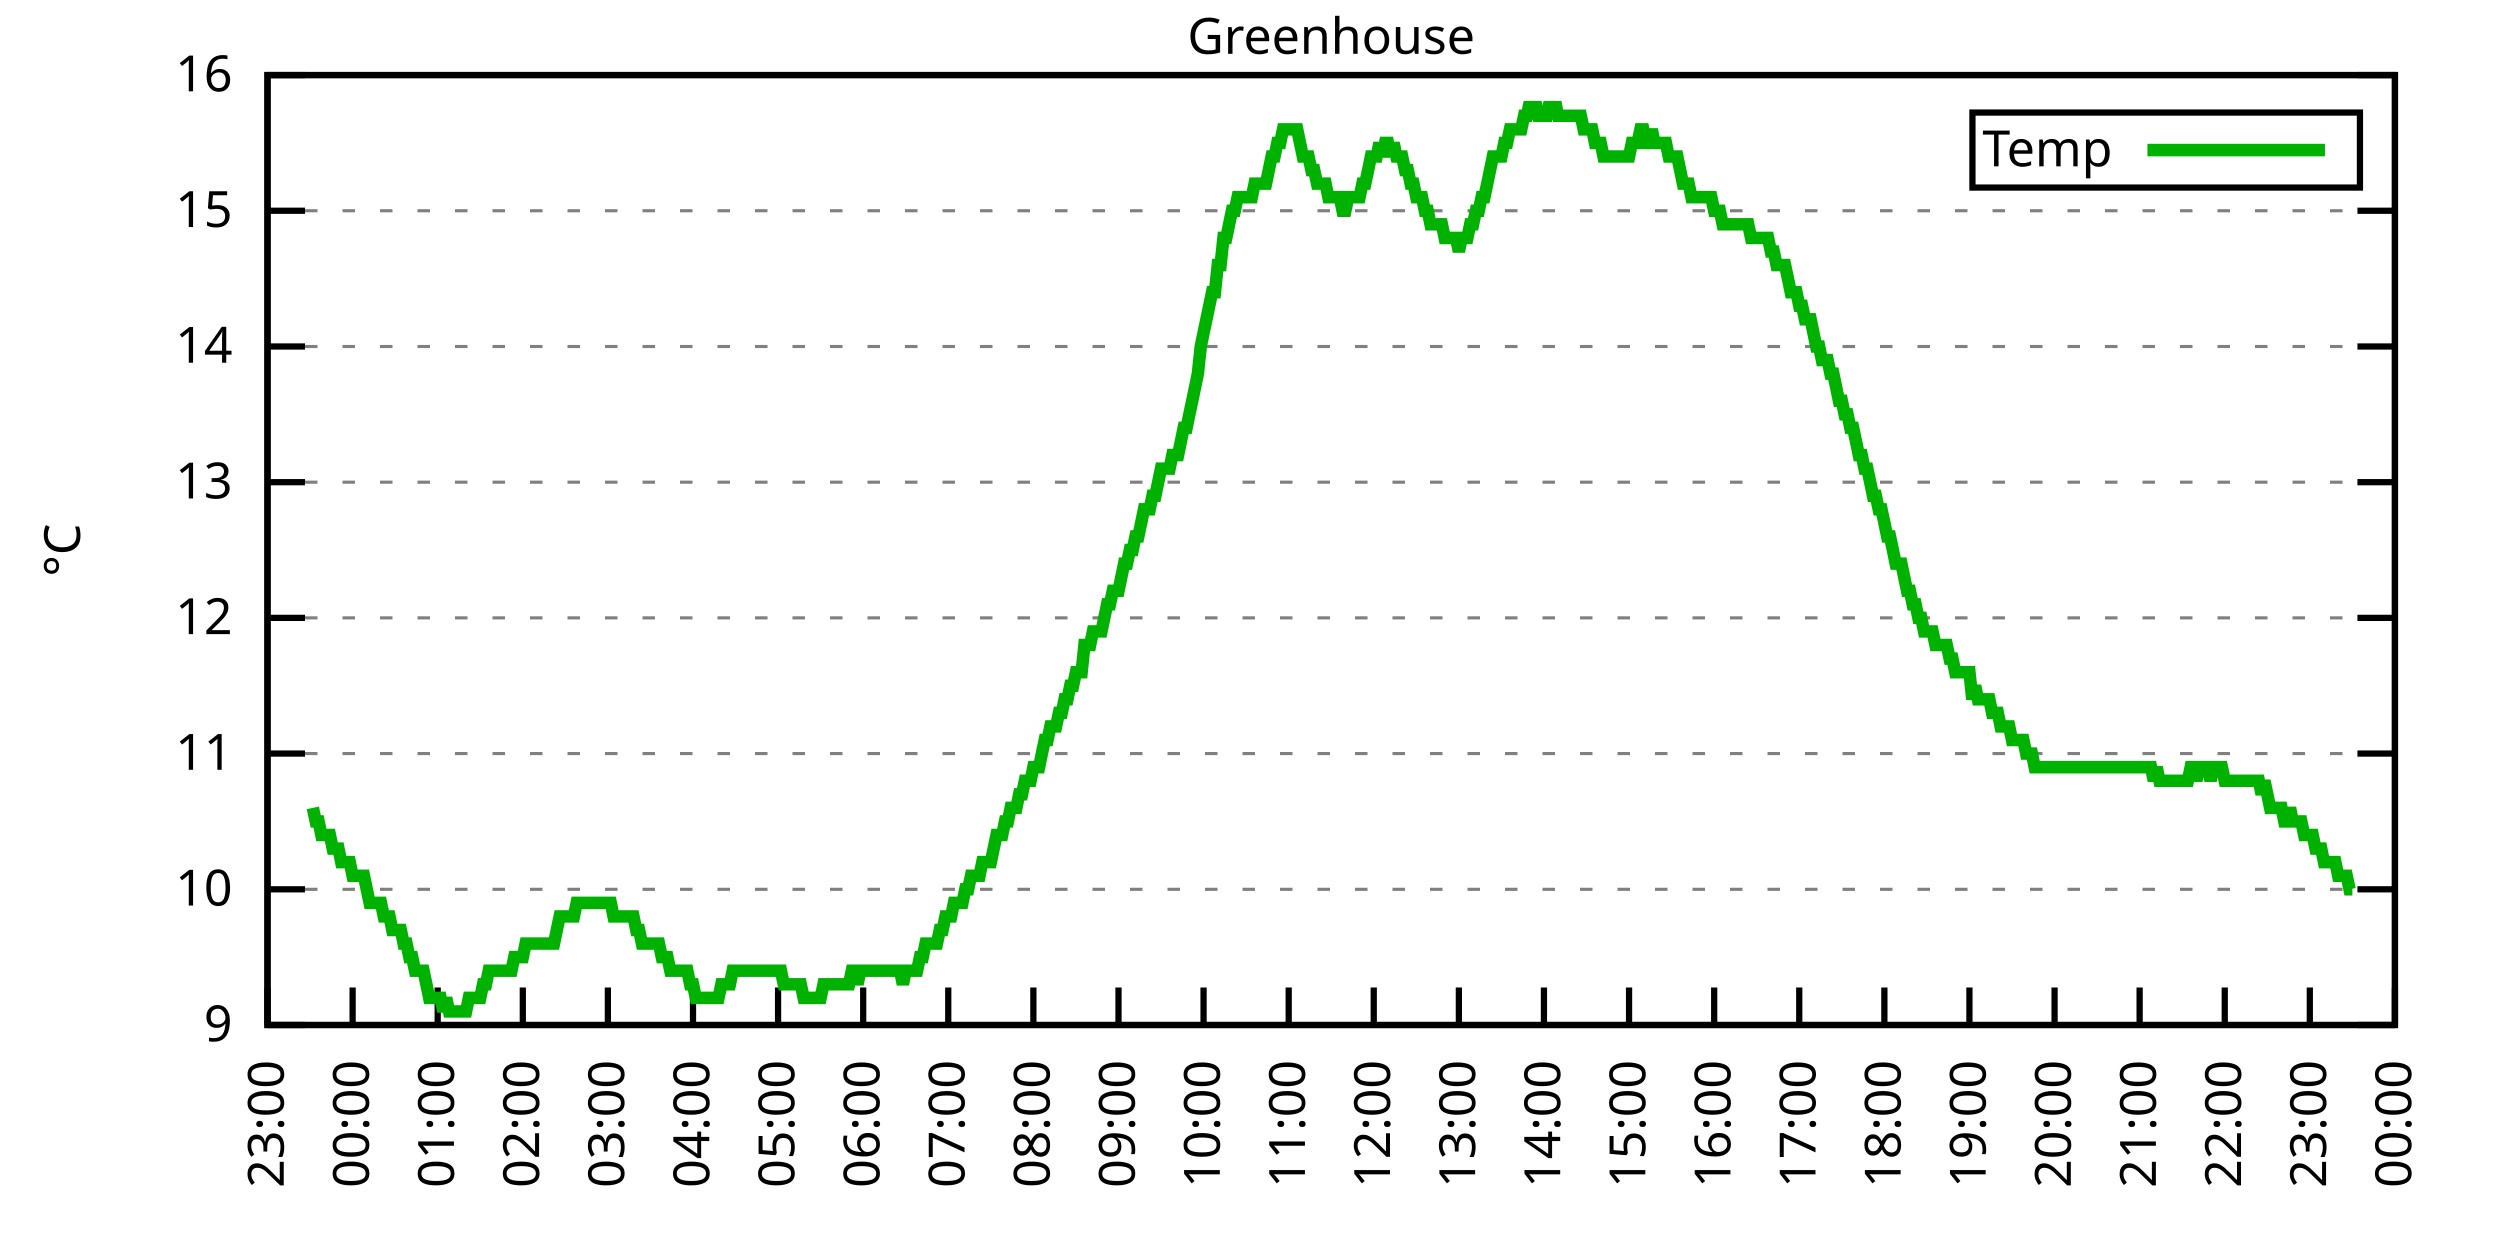
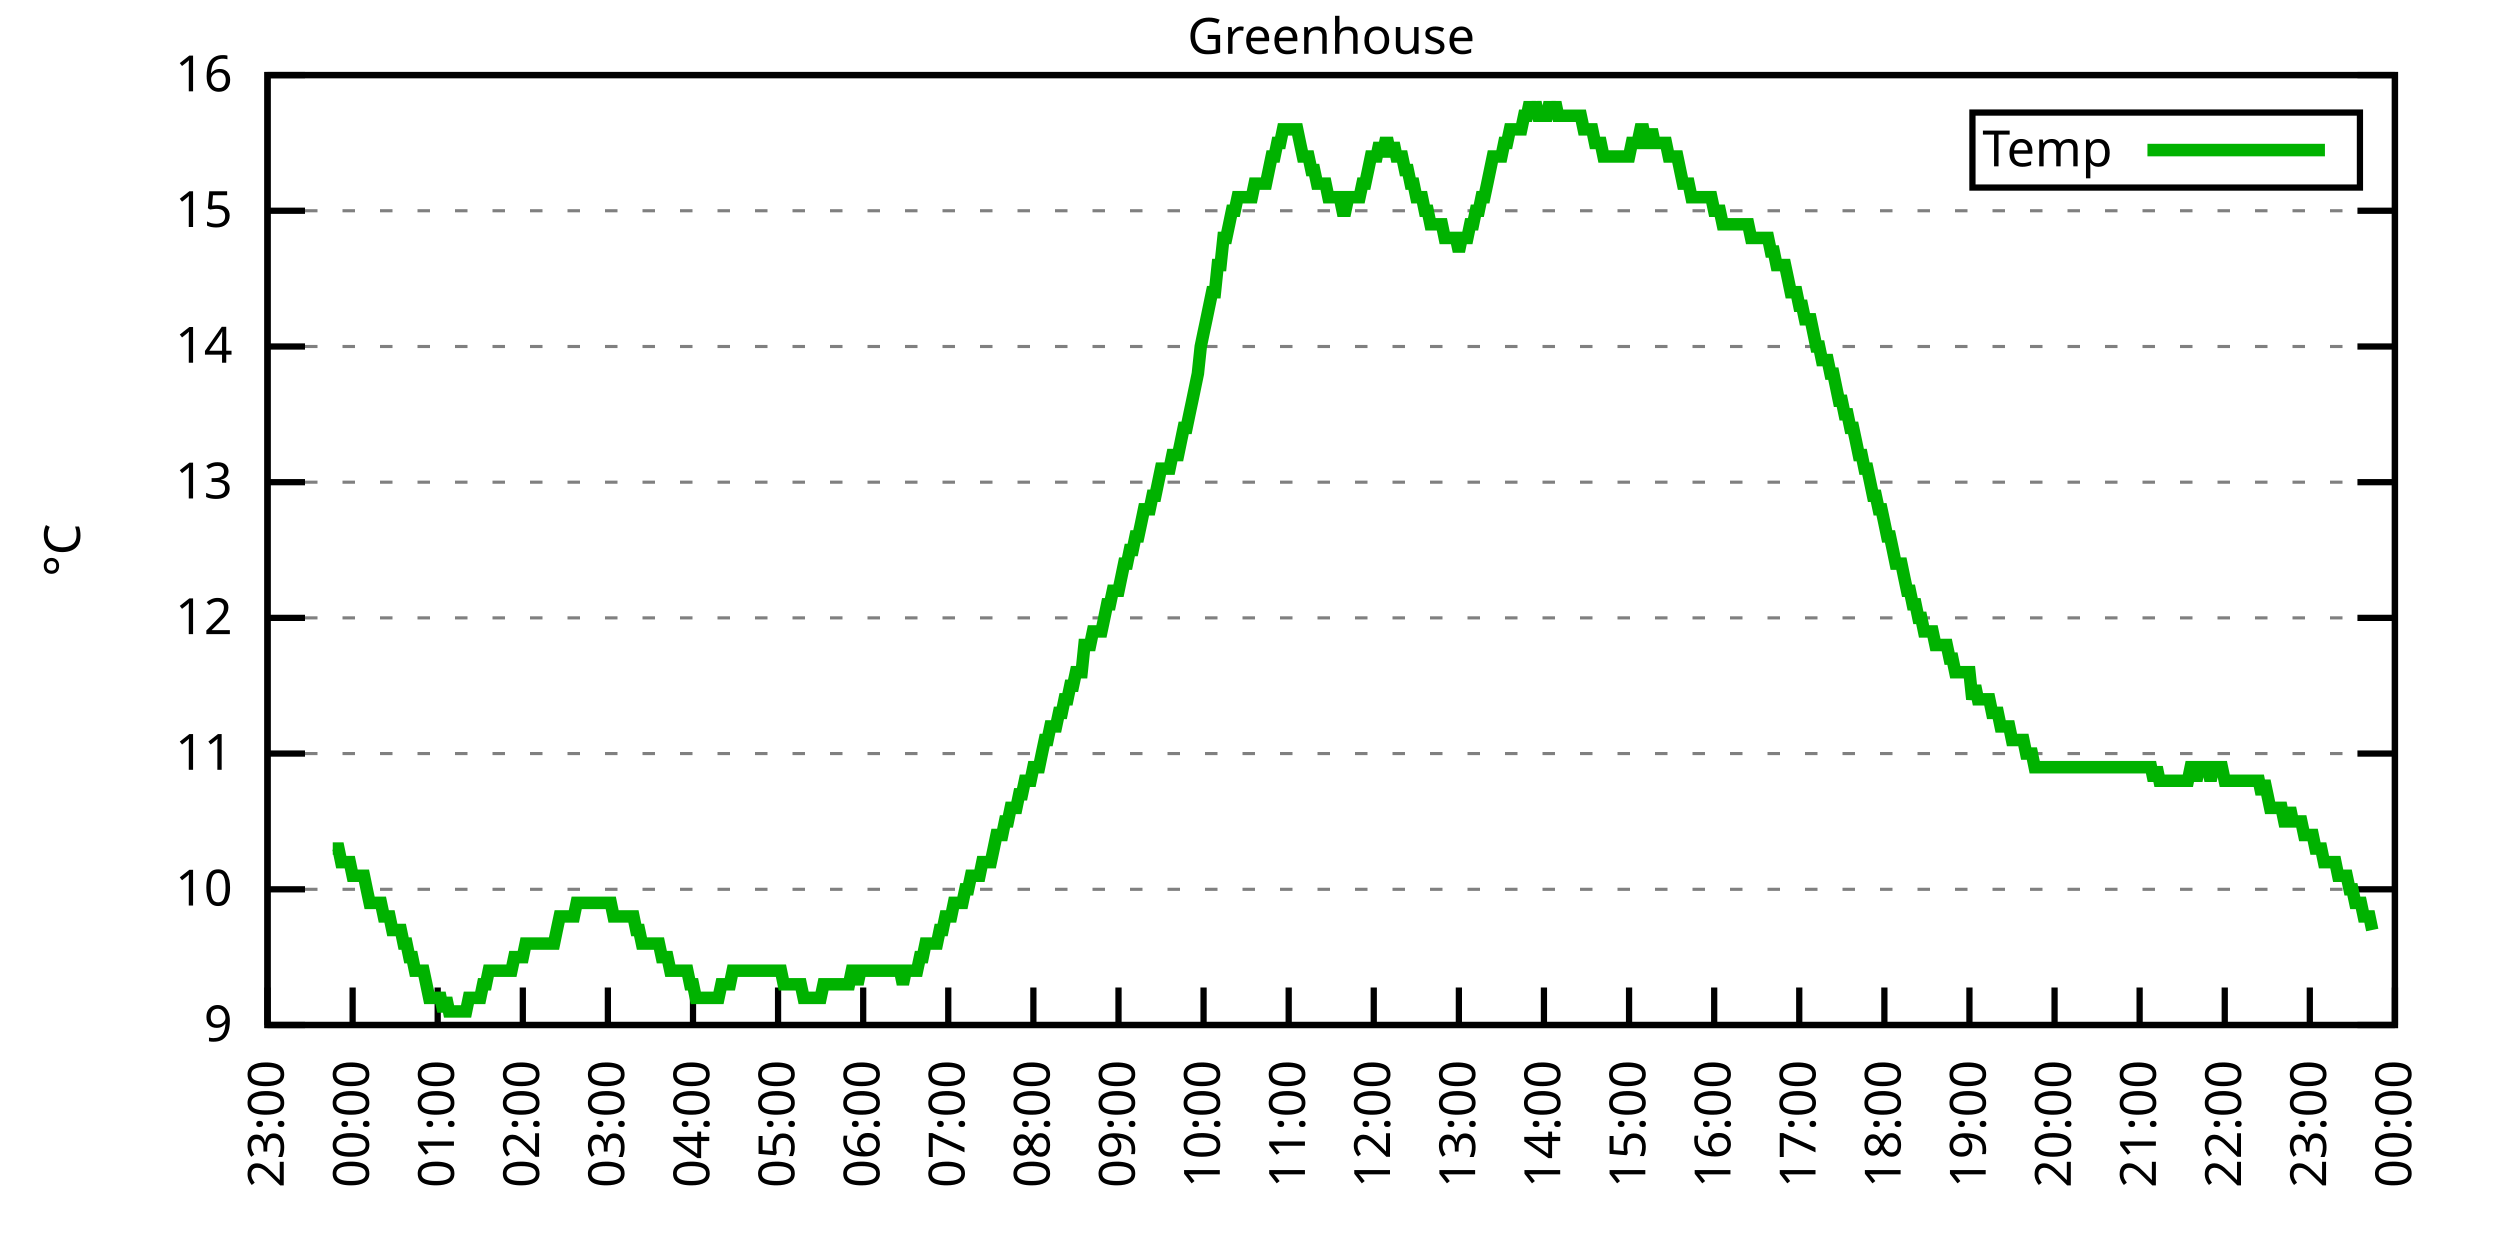
<svg xmlns="http://www.w3.org/2000/svg" xmlns:xlink="http://www.w3.org/1999/xlink" width="400" height="200" viewBox="0 0 400 200">
  <g id="gnuplot_canvas">
    <rect x="0" y="0" width="400" height="200" fill="none" />
    <defs>
      <circle id="gpDot" r="0.5" stroke-width="0.5" stroke="currentColor" />
      <path id="gpPt0" stroke-width="0.333" stroke="currentColor" d="M-1,0 h2 M0,-1 v2" />
      <path id="gpPt1" stroke-width="0.333" stroke="currentColor" d="M-1,-1 L1,1 M1,-1 L-1,1" />
      <path id="gpPt2" stroke-width="0.333" stroke="currentColor" d="M-1,0 L1,0 M0,-1 L0,1 M-1,-1 L1,1 M-1,1 L1,-1" />
      <rect id="gpPt3" stroke-width="0.333" stroke="currentColor" x="-1" y="-1" width="2" height="2" />
      <rect id="gpPt4" stroke-width="0.333" stroke="currentColor" fill="currentColor" x="-1" y="-1" width="2" height="2" />
      <circle id="gpPt5" stroke-width="0.333" stroke="currentColor" cx="0" cy="0" r="1" />
      <use xlink:href="#gpPt5" id="gpPt6" fill="currentColor" stroke="none" />
      <path id="gpPt7" stroke-width="0.333" stroke="currentColor" d="M0,-1.33 L-1.33,0.67 L1.33,0.67 z" />
      <use xlink:href="#gpPt7" id="gpPt8" fill="currentColor" stroke="none" />
      <use xlink:href="#gpPt7" id="gpPt9" stroke="currentColor" transform="rotate(180)" />
      <use xlink:href="#gpPt9" id="gpPt10" fill="currentColor" stroke="none" />
      <use xlink:href="#gpPt3" id="gpPt11" stroke="currentColor" transform="rotate(45)" />
      <use xlink:href="#gpPt11" id="gpPt12" fill="currentColor" stroke="none" />
      <path id="gpPt13" stroke-width="0.333" stroke="currentColor" d="M0,1.330 L1.265,0.411 L0.782,-1.067 L-0.782,-1.076 L-1.265,0.411 z" />
      <use xlink:href="#gpPt13" id="gpPt14" fill="currentColor" stroke="none" />
      <filter id="textbox" filterUnits="objectBoundingBox" x="0" y="0" height="1" width="1">
        <feFlood flood-color="white" flood-opacity="1" result="bgnd" />
        <feComposite in="SourceGraphic" in2="bgnd" operator="atop" />
      </filter>
      <filter id="greybox" filterUnits="objectBoundingBox" x="0" y="0" height="1" width="1">
        <feFlood flood-color="lightgrey" flood-opacity="1" result="grey" />
        <feComposite in="SourceGraphic" in2="grey" operator="atop" />
      </filter>
    </defs>
    <g fill="none" color="white" stroke="currentColor" stroke-width="1.00" stroke-linecap="butt" stroke-linejoin="miter">
</g>
    <g fill="none" color="black" stroke="currentColor" stroke-width="1.00" stroke-linecap="butt" stroke-linejoin="miter">
      <g stroke="none" shape-rendering="crispEdges">
        <polygon fill="rgb(255, 255, 255)" points="42.80,164.00 383.18,164.00 383.18,12.02 42.80,12.02 " />
      </g>
    </g>
    <g fill="none" color="black" stroke="currentColor" stroke-width="1.00" stroke-linecap="butt" stroke-linejoin="miter">
</g>
    <g fill="none" color="black" stroke="black" stroke-width="0.50" stroke-linecap="butt" stroke-linejoin="miter">
</g>
    <g fill="none" color="gray" stroke="currentColor" stroke-width="0.50" stroke-linecap="butt" stroke-linejoin="miter">
      <path stroke="gray" stroke-dasharray="2,4" class="gridline" d="M42.80,164.00 L383.19,164.00  " />
    </g>
    <g fill="none" color="gray" stroke="gray" stroke-width="1.00" stroke-linecap="butt" stroke-linejoin="miter">
</g>
    <g fill="none" color="black" stroke="currentColor" stroke-width="1.00" stroke-linecap="butt" stroke-linejoin="miter">
      <path stroke="black" d="M42.80,164.00 L48.80,164.00 M383.19,164.00 L377.19,164.00  " />
      <g transform="translate(37.20,166.60)" stroke="none" fill="black" font-family="Sans" font-size="8.00" text-anchor="end">
        <text>
          <tspan font-family="Sans"> 9</tspan>
        </text>
      </g>
    </g>
    <g fill="none" color="black" stroke="currentColor" stroke-width="1.00" stroke-linecap="butt" stroke-linejoin="miter">
</g>
    <g fill="none" color="black" stroke="black" stroke-width="0.50" stroke-linecap="butt" stroke-linejoin="miter">
</g>
    <g fill="none" color="gray" stroke="currentColor" stroke-width="0.50" stroke-linecap="butt" stroke-linejoin="miter">
      <path stroke="gray" stroke-dasharray="2,4" class="gridline" d="M42.80,142.29 L383.19,142.29  " />
    </g>
    <g fill="none" color="gray" stroke="gray" stroke-width="1.00" stroke-linecap="butt" stroke-linejoin="miter">
</g>
    <g fill="none" color="black" stroke="currentColor" stroke-width="1.00" stroke-linecap="butt" stroke-linejoin="miter">
      <path stroke="black" d="M42.80,142.29 L48.80,142.29 M383.19,142.29 L377.19,142.29  " />
      <g transform="translate(37.20,144.89)" stroke="none" fill="black" font-family="Sans" font-size="8.00" text-anchor="end">
        <text>
          <tspan font-family="Sans"> 10</tspan>
        </text>
      </g>
    </g>
    <g fill="none" color="black" stroke="currentColor" stroke-width="1.00" stroke-linecap="butt" stroke-linejoin="miter">
</g>
    <g fill="none" color="black" stroke="black" stroke-width="0.50" stroke-linecap="butt" stroke-linejoin="miter">
</g>
    <g fill="none" color="gray" stroke="currentColor" stroke-width="0.50" stroke-linecap="butt" stroke-linejoin="miter">
      <path stroke="gray" stroke-dasharray="2,4" class="gridline" d="M42.80,120.57 L383.19,120.57  " />
    </g>
    <g fill="none" color="gray" stroke="gray" stroke-width="1.00" stroke-linecap="butt" stroke-linejoin="miter">
</g>
    <g fill="none" color="black" stroke="currentColor" stroke-width="1.00" stroke-linecap="butt" stroke-linejoin="miter">
      <path stroke="black" d="M42.80,120.57 L48.80,120.57 M383.19,120.57 L377.19,120.57  " />
      <g transform="translate(37.20,123.17)" stroke="none" fill="black" font-family="Sans" font-size="8.00" text-anchor="end">
        <text>
          <tspan font-family="Sans"> 11</tspan>
        </text>
      </g>
    </g>
    <g fill="none" color="black" stroke="currentColor" stroke-width="1.00" stroke-linecap="butt" stroke-linejoin="miter">
</g>
    <g fill="none" color="black" stroke="black" stroke-width="0.50" stroke-linecap="butt" stroke-linejoin="miter">
</g>
    <g fill="none" color="gray" stroke="currentColor" stroke-width="0.50" stroke-linecap="butt" stroke-linejoin="miter">
      <path stroke="gray" stroke-dasharray="2,4" class="gridline" d="M42.80,98.86 L383.19,98.86  " />
    </g>
    <g fill="none" color="gray" stroke="gray" stroke-width="1.00" stroke-linecap="butt" stroke-linejoin="miter">
</g>
    <g fill="none" color="black" stroke="currentColor" stroke-width="1.00" stroke-linecap="butt" stroke-linejoin="miter">
      <path stroke="black" d="M42.80,98.86 L48.80,98.86 M383.19,98.86 L377.19,98.86  " />
      <g transform="translate(37.20,101.46)" stroke="none" fill="black" font-family="Sans" font-size="8.00" text-anchor="end">
        <text>
          <tspan font-family="Sans"> 12</tspan>
        </text>
      </g>
    </g>
    <g fill="none" color="black" stroke="currentColor" stroke-width="1.00" stroke-linecap="butt" stroke-linejoin="miter">
</g>
    <g fill="none" color="black" stroke="black" stroke-width="0.50" stroke-linecap="butt" stroke-linejoin="miter">
</g>
    <g fill="none" color="gray" stroke="currentColor" stroke-width="0.50" stroke-linecap="butt" stroke-linejoin="miter">
      <path stroke="gray" stroke-dasharray="2,4" class="gridline" d="M42.80,77.15 L383.19,77.15  " />
    </g>
    <g fill="none" color="gray" stroke="gray" stroke-width="1.00" stroke-linecap="butt" stroke-linejoin="miter">
</g>
    <g fill="none" color="black" stroke="currentColor" stroke-width="1.00" stroke-linecap="butt" stroke-linejoin="miter">
      <path stroke="black" d="M42.80,77.15 L48.80,77.15 M383.19,77.15 L377.19,77.15  " />
      <g transform="translate(37.20,79.75)" stroke="none" fill="black" font-family="Sans" font-size="8.00" text-anchor="end">
        <text>
          <tspan font-family="Sans"> 13</tspan>
        </text>
      </g>
    </g>
    <g fill="none" color="black" stroke="currentColor" stroke-width="1.00" stroke-linecap="butt" stroke-linejoin="miter">
</g>
    <g fill="none" color="black" stroke="black" stroke-width="0.50" stroke-linecap="butt" stroke-linejoin="miter">
</g>
    <g fill="none" color="gray" stroke="currentColor" stroke-width="0.50" stroke-linecap="butt" stroke-linejoin="miter">
      <path stroke="gray" stroke-dasharray="2,4" class="gridline" d="M42.80,55.44 L383.19,55.44  " />
    </g>
    <g fill="none" color="gray" stroke="gray" stroke-width="1.00" stroke-linecap="butt" stroke-linejoin="miter">
</g>
    <g fill="none" color="black" stroke="currentColor" stroke-width="1.00" stroke-linecap="butt" stroke-linejoin="miter">
      <path stroke="black" d="M42.80,55.44 L48.80,55.44 M383.19,55.44 L377.19,55.44  " />
      <g transform="translate(37.20,58.04)" stroke="none" fill="black" font-family="Sans" font-size="8.00" text-anchor="end">
        <text>
          <tspan font-family="Sans"> 14</tspan>
        </text>
      </g>
    </g>
    <g fill="none" color="black" stroke="currentColor" stroke-width="1.00" stroke-linecap="butt" stroke-linejoin="miter">
</g>
    <g fill="none" color="black" stroke="black" stroke-width="0.50" stroke-linecap="butt" stroke-linejoin="miter">
</g>
    <g fill="none" color="gray" stroke="currentColor" stroke-width="0.50" stroke-linecap="butt" stroke-linejoin="miter">
      <path stroke="gray" stroke-dasharray="2,4" class="gridline" d="M42.80,33.72 L383.19,33.72  " />
    </g>
    <g fill="none" color="gray" stroke="gray" stroke-width="1.00" stroke-linecap="butt" stroke-linejoin="miter">
</g>
    <g fill="none" color="black" stroke="currentColor" stroke-width="1.00" stroke-linecap="butt" stroke-linejoin="miter">
      <path stroke="black" d="M42.80,33.72 L48.80,33.72 M383.19,33.72 L377.19,33.72  " />
      <g transform="translate(37.20,36.32)" stroke="none" fill="black" font-family="Sans" font-size="8.00" text-anchor="end">
        <text>
          <tspan font-family="Sans"> 15</tspan>
        </text>
      </g>
    </g>
    <g fill="none" color="black" stroke="currentColor" stroke-width="1.00" stroke-linecap="butt" stroke-linejoin="miter">
</g>
    <g fill="none" color="black" stroke="black" stroke-width="0.50" stroke-linecap="butt" stroke-linejoin="miter">
</g>
    <g fill="none" color="gray" stroke="currentColor" stroke-width="0.50" stroke-linecap="butt" stroke-linejoin="miter">
      <path stroke="gray" stroke-dasharray="2,4" class="gridline" d="M42.80,12.01 L383.19,12.01  " />
    </g>
    <g fill="none" color="gray" stroke="gray" stroke-width="1.00" stroke-linecap="butt" stroke-linejoin="miter">
</g>
    <g fill="none" color="black" stroke="currentColor" stroke-width="1.00" stroke-linecap="butt" stroke-linejoin="miter">
      <path stroke="black" d="M42.80,12.01 L48.80,12.01 M383.19,12.01 L377.19,12.01  " />
      <g transform="translate(37.20,14.61)" stroke="none" fill="black" font-family="Sans" font-size="8.00" text-anchor="end">
        <text>
          <tspan font-family="Sans"> 16</tspan>
        </text>
      </g>
    </g>
    <g fill="none" color="black" stroke="currentColor" stroke-width="1.00" stroke-linecap="butt" stroke-linejoin="miter">
      <path stroke="black" d="M42.80,164.00 L42.80,158.00  " />
      <g transform="translate(45.40,169.60) rotate(270.00)" stroke="none" fill="black" font-family="Sans" font-size="8.00" text-anchor="end">
        <text>
          <tspan font-family="Sans">23:00</tspan>
        </text>
      </g>
    </g>
    <g fill="none" color="black" stroke="currentColor" stroke-width="1.00" stroke-linecap="butt" stroke-linejoin="miter">
      <path stroke="black" d="M56.42,164.00 L56.42,158.00  " />
      <g transform="translate(59.02,169.60) rotate(270.00)" stroke="none" fill="black" font-family="Sans" font-size="8.00" text-anchor="end">
        <text>
          <tspan font-family="Sans">00:00</tspan>
        </text>
      </g>
    </g>
    <g fill="none" color="black" stroke="currentColor" stroke-width="1.00" stroke-linecap="butt" stroke-linejoin="miter">
      <path stroke="black" d="M70.03,164.00 L70.03,158.00  " />
      <g transform="translate(72.63,169.60) rotate(270.00)" stroke="none" fill="black" font-family="Sans" font-size="8.00" text-anchor="end">
        <text>
          <tspan font-family="Sans">01:00</tspan>
        </text>
      </g>
    </g>
    <g fill="none" color="black" stroke="currentColor" stroke-width="1.00" stroke-linecap="butt" stroke-linejoin="miter">
      <path stroke="black" d="M83.65,164.00 L83.65,158.00  " />
      <g transform="translate(86.25,169.60) rotate(270.00)" stroke="none" fill="black" font-family="Sans" font-size="8.00" text-anchor="end">
        <text>
          <tspan font-family="Sans">02:00</tspan>
        </text>
      </g>
    </g>
    <g fill="none" color="black" stroke="currentColor" stroke-width="1.00" stroke-linecap="butt" stroke-linejoin="miter">
      <path stroke="black" d="M97.26,164.00 L97.26,158.00  " />
      <g transform="translate(99.86,169.60) rotate(270.00)" stroke="none" fill="black" font-family="Sans" font-size="8.00" text-anchor="end">
        <text>
          <tspan font-family="Sans">03:00</tspan>
        </text>
      </g>
    </g>
    <g fill="none" color="black" stroke="currentColor" stroke-width="1.00" stroke-linecap="butt" stroke-linejoin="miter">
      <path stroke="black" d="M110.88,164.00 L110.88,158.00  " />
      <g transform="translate(113.48,169.60) rotate(270.00)" stroke="none" fill="black" font-family="Sans" font-size="8.00" text-anchor="end">
        <text>
          <tspan font-family="Sans">04:00</tspan>
        </text>
      </g>
    </g>
    <g fill="none" color="black" stroke="currentColor" stroke-width="1.00" stroke-linecap="butt" stroke-linejoin="miter">
      <path stroke="black" d="M124.49,164.00 L124.49,158.00  " />
      <g transform="translate(127.09,169.60) rotate(270.00)" stroke="none" fill="black" font-family="Sans" font-size="8.00" text-anchor="end">
        <text>
          <tspan font-family="Sans">05:00</tspan>
        </text>
      </g>
    </g>
    <g fill="none" color="black" stroke="currentColor" stroke-width="1.00" stroke-linecap="butt" stroke-linejoin="miter">
      <path stroke="black" d="M138.11,164.00 L138.11,158.00  " />
      <g transform="translate(140.71,169.60) rotate(270.00)" stroke="none" fill="black" font-family="Sans" font-size="8.00" text-anchor="end">
        <text>
          <tspan font-family="Sans">06:00</tspan>
        </text>
      </g>
    </g>
    <g fill="none" color="black" stroke="currentColor" stroke-width="1.00" stroke-linecap="butt" stroke-linejoin="miter">
      <path stroke="black" d="M151.72,164.00 L151.72,158.00  " />
      <g transform="translate(154.32,169.60) rotate(270.00)" stroke="none" fill="black" font-family="Sans" font-size="8.00" text-anchor="end">
        <text>
          <tspan font-family="Sans">07:00</tspan>
        </text>
      </g>
    </g>
    <g fill="none" color="black" stroke="currentColor" stroke-width="1.00" stroke-linecap="butt" stroke-linejoin="miter">
      <path stroke="black" d="M165.34,164.00 L165.34,158.00  " />
      <g transform="translate(167.94,169.60) rotate(270.00)" stroke="none" fill="black" font-family="Sans" font-size="8.00" text-anchor="end">
        <text>
          <tspan font-family="Sans">08:00</tspan>
        </text>
      </g>
    </g>
    <g fill="none" color="black" stroke="currentColor" stroke-width="1.00" stroke-linecap="butt" stroke-linejoin="miter">
      <path stroke="black" d="M178.96,164.00 L178.96,158.00  " />
      <g transform="translate(181.56,169.60) rotate(270.00)" stroke="none" fill="black" font-family="Sans" font-size="8.00" text-anchor="end">
        <text>
          <tspan font-family="Sans">09:00</tspan>
        </text>
      </g>
    </g>
    <g fill="none" color="black" stroke="currentColor" stroke-width="1.00" stroke-linecap="butt" stroke-linejoin="miter">
      <path stroke="black" d="M192.57,164.00 L192.57,158.00  " />
      <g transform="translate(195.17,169.60) rotate(270.00)" stroke="none" fill="black" font-family="Sans" font-size="8.00" text-anchor="end">
        <text>
          <tspan font-family="Sans">10:00</tspan>
        </text>
      </g>
    </g>
    <g fill="none" color="black" stroke="currentColor" stroke-width="1.00" stroke-linecap="butt" stroke-linejoin="miter">
      <path stroke="black" d="M206.19,164.00 L206.19,158.00  " />
      <g transform="translate(208.79,169.60) rotate(270.00)" stroke="none" fill="black" font-family="Sans" font-size="8.00" text-anchor="end">
        <text>
          <tspan font-family="Sans">11:00</tspan>
        </text>
      </g>
    </g>
    <g fill="none" color="black" stroke="currentColor" stroke-width="1.00" stroke-linecap="butt" stroke-linejoin="miter">
      <path stroke="black" d="M219.80,164.00 L219.80,158.00  " />
      <g transform="translate(222.40,169.60) rotate(270.00)" stroke="none" fill="black" font-family="Sans" font-size="8.00" text-anchor="end">
        <text>
          <tspan font-family="Sans">12:00</tspan>
        </text>
      </g>
    </g>
    <g fill="none" color="black" stroke="currentColor" stroke-width="1.00" stroke-linecap="butt" stroke-linejoin="miter">
      <path stroke="black" d="M233.42,164.00 L233.42,158.00  " />
      <g transform="translate(236.02,169.60) rotate(270.00)" stroke="none" fill="black" font-family="Sans" font-size="8.00" text-anchor="end">
        <text>
          <tspan font-family="Sans">13:00</tspan>
        </text>
      </g>
    </g>
    <g fill="none" color="black" stroke="currentColor" stroke-width="1.00" stroke-linecap="butt" stroke-linejoin="miter">
      <path stroke="black" d="M247.03,164.00 L247.03,158.00  " />
      <g transform="translate(249.63,169.60) rotate(270.00)" stroke="none" fill="black" font-family="Sans" font-size="8.00" text-anchor="end">
        <text>
          <tspan font-family="Sans">14:00</tspan>
        </text>
      </g>
    </g>
    <g fill="none" color="black" stroke="currentColor" stroke-width="1.00" stroke-linecap="butt" stroke-linejoin="miter">
      <path stroke="black" d="M260.65,164.00 L260.65,158.00  " />
      <g transform="translate(263.25,169.60) rotate(270.00)" stroke="none" fill="black" font-family="Sans" font-size="8.00" text-anchor="end">
        <text>
          <tspan font-family="Sans">15:00</tspan>
        </text>
      </g>
    </g>
    <g fill="none" color="black" stroke="currentColor" stroke-width="1.00" stroke-linecap="butt" stroke-linejoin="miter">
      <path stroke="black" d="M274.27,164.00 L274.27,158.00  " />
      <g transform="translate(276.87,169.60) rotate(270.00)" stroke="none" fill="black" font-family="Sans" font-size="8.00" text-anchor="end">
        <text>
          <tspan font-family="Sans">16:00</tspan>
        </text>
      </g>
    </g>
    <g fill="none" color="black" stroke="currentColor" stroke-width="1.00" stroke-linecap="butt" stroke-linejoin="miter">
      <path stroke="black" d="M287.88,164.00 L287.88,158.00  " />
      <g transform="translate(290.48,169.60) rotate(270.00)" stroke="none" fill="black" font-family="Sans" font-size="8.00" text-anchor="end">
        <text>
          <tspan font-family="Sans">17:00</tspan>
        </text>
      </g>
    </g>
    <g fill="none" color="black" stroke="currentColor" stroke-width="1.00" stroke-linecap="butt" stroke-linejoin="miter">
      <path stroke="black" d="M301.50,164.00 L301.50,158.00  " />
      <g transform="translate(304.10,169.60) rotate(270.00)" stroke="none" fill="black" font-family="Sans" font-size="8.00" text-anchor="end">
        <text>
          <tspan font-family="Sans">18:00</tspan>
        </text>
      </g>
    </g>
    <g fill="none" color="black" stroke="currentColor" stroke-width="1.00" stroke-linecap="butt" stroke-linejoin="miter">
      <path stroke="black" d="M315.11,164.00 L315.11,158.00  " />
      <g transform="translate(317.71,169.60) rotate(270.00)" stroke="none" fill="black" font-family="Sans" font-size="8.00" text-anchor="end">
        <text>
          <tspan font-family="Sans">19:00</tspan>
        </text>
      </g>
    </g>
    <g fill="none" color="black" stroke="currentColor" stroke-width="1.00" stroke-linecap="butt" stroke-linejoin="miter">
      <path stroke="black" d="M328.73,164.00 L328.73,158.00  " />
      <g transform="translate(331.33,169.60) rotate(270.00)" stroke="none" fill="black" font-family="Sans" font-size="8.00" text-anchor="end">
        <text>
          <tspan font-family="Sans">20:00</tspan>
        </text>
      </g>
    </g>
    <g fill="none" color="black" stroke="currentColor" stroke-width="1.00" stroke-linecap="butt" stroke-linejoin="miter">
      <path stroke="black" d="M342.34,164.00 L342.34,158.00  " />
      <g transform="translate(344.94,169.60) rotate(270.00)" stroke="none" fill="black" font-family="Sans" font-size="8.00" text-anchor="end">
        <text>
          <tspan font-family="Sans">21:00</tspan>
        </text>
      </g>
    </g>
    <g fill="none" color="black" stroke="currentColor" stroke-width="1.00" stroke-linecap="butt" stroke-linejoin="miter">
      <path stroke="black" d="M355.96,164.00 L355.96,158.00  " />
      <g transform="translate(358.56,169.60) rotate(270.00)" stroke="none" fill="black" font-family="Sans" font-size="8.00" text-anchor="end">
        <text>
          <tspan font-family="Sans">22:00</tspan>
        </text>
      </g>
    </g>
    <g fill="none" color="black" stroke="currentColor" stroke-width="1.00" stroke-linecap="butt" stroke-linejoin="miter">
      <path stroke="black" d="M369.57,164.00 L369.57,158.00  " />
      <g transform="translate(372.17,169.60) rotate(270.00)" stroke="none" fill="black" font-family="Sans" font-size="8.00" text-anchor="end">
        <text>
          <tspan font-family="Sans">23:00</tspan>
        </text>
      </g>
    </g>
    <g fill="none" color="black" stroke="currentColor" stroke-width="1.00" stroke-linecap="butt" stroke-linejoin="miter">
      <path stroke="black" d="M383.19,164.00 L383.19,158.00  " />
      <g transform="translate(385.79,169.60) rotate(270.00)" stroke="none" fill="black" font-family="Sans" font-size="8.00" text-anchor="end">
        <text>
          <tspan font-family="Sans">00:00</tspan>
        </text>
      </g>
    </g>
    <g fill="none" color="black" stroke="currentColor" stroke-width="1.00" stroke-linecap="butt" stroke-linejoin="miter">
</g>
    <g fill="none" color="black" stroke="currentColor" stroke-width="1.00" stroke-linecap="butt" stroke-linejoin="miter">
      <path stroke="black" d="M42.80,12.01 L42.80,164.00 L383.19,164.00 L383.19,12.01 L42.80,12.01 Z  " />
    </g>
    <g fill="none" color="black" stroke="currentColor" stroke-width="1.00" stroke-linecap="butt" stroke-linejoin="miter">
</g>
    <g fill="none" color="black" stroke="currentColor" stroke-width="1.00" stroke-linecap="butt" stroke-linejoin="miter">
      <path stroke="black" d="M315.59,30.01 L315.59,18.01 L377.59,18.01 L377.59,30.01 L315.59,30.01 Z  " />
    </g>
    <g id="Greenhouse_plot_1">
      <g fill="none" color="white" stroke="black" stroke-width="2.00" stroke-linecap="butt" stroke-linejoin="miter">
</g>
      <g fill="none" color="black" stroke="currentColor" stroke-width="2.00" stroke-linecap="butt" stroke-linejoin="miter">
        <g transform="translate(337.99,26.61)" stroke="none" fill="black" font-family="Sans" font-size="8.00" text-anchor="end">
          <text>
            <tspan font-family="Sans">Temp</tspan>
          </text>
        </g>
      </g>
      <g fill="none" color="black" stroke="currentColor" stroke-width="2.00" stroke-linecap="butt" stroke-linejoin="miter">
-         <path stroke="rgb(  0, 178,   0)" d="M343.59,24.01 L371.99,24.01 M50.06,129.26 L50.52,131.43 L50.97,131.43 L51.42,133.60 L51.88,133.60 L52.33,133.60   L52.78,133.60 L53.24,135.77 L53.69,135.77 L54.15,135.77 L54.60,137.94 L55.05,137.94 L55.51,137.94 L55.96,137.94   L56.42,140.12 L56.87,140.12 L57.32,140.12 L57.78,140.12 L58.23,140.12 L58.68,142.29 L59.14,144.46 L59.59,144.46   L60.05,144.46 L60.50,144.46 L60.95,144.46 L61.41,146.63 L61.86,146.63 L62.32,146.63 L62.77,148.80 L63.22,148.80   L63.68,148.80 L64.13,148.80 L64.58,150.97 L65.04,150.97 L65.49,153.14 L65.95,153.14 L66.40,155.31 L66.85,155.31   L67.31,155.31 L67.76,155.31 L68.22,157.49 L68.67,159.66 L69.12,159.66 L69.58,159.66 L70.03,159.66 L70.49,159.66   L70.94,161.83 L71.39,159.66 L71.85,161.83 L72.30,161.83 L72.75,161.83 L73.21,161.83 L73.66,161.83 L74.12,161.83   L74.57,161.83 L75.02,159.66 L75.48,159.66 L75.93,159.66 L76.39,159.66 L76.84,159.66 L77.29,157.49 L77.75,157.49   L78.20,155.31 L78.65,155.31 L79.11,155.31 L79.56,155.31 L80.02,155.31 L80.47,155.31 L80.92,155.31 L81.38,155.31   L81.83,155.31 L82.29,153.14 L82.74,153.14 L83.19,153.14 L83.65,153.14 L84.10,150.97 L84.55,150.97 L85.01,150.97   L85.46,150.97 L85.92,150.97 L86.37,150.97 L86.82,150.97 L87.28,150.97 L87.73,150.97 L88.19,150.97 L88.64,150.97   L89.09,148.80 L89.55,146.63 L90.00,146.63 L90.45,146.63 L90.91,146.63 L91.36,146.63 L91.82,146.63 L92.27,144.46   L92.72,144.46 L93.18,144.46 L93.63,144.46 L94.09,144.46 L94.54,144.46 L94.99,144.46 L95.45,144.46 L95.90,144.46   L96.35,144.46 L96.81,144.46 L97.26,144.46 L97.72,144.46 L98.17,146.63 L98.62,146.63 L99.08,146.63 L99.53,146.63   L99.99,146.63 L100.44,146.63 L100.89,146.63 L101.35,146.63 L101.80,148.80 L102.25,148.80 L102.71,150.97 L103.16,150.97   L103.62,150.97 L104.07,150.97 L104.52,150.97 L104.98,150.97 L105.43,150.97 L105.89,153.14 L106.34,153.14 L106.79,153.14   L107.25,155.31 L107.70,155.31 L108.15,155.31 L108.61,155.31 L109.06,155.31 L109.52,155.31 L109.97,155.31 L110.42,157.49   L110.88,157.49 L111.33,159.66 L111.79,159.66 L112.24,159.66 L112.69,159.66 L113.15,159.66 L113.60,159.66 L114.05,159.66   L114.51,159.66 L114.96,159.66 L115.42,157.49 L115.87,157.49 L116.32,157.49 L116.78,157.49 L117.23,155.31 L117.69,155.31   L118.14,155.31 L118.59,155.31 L119.05,155.31 L119.50,155.31 L119.96,155.31 L120.41,155.31 L120.86,155.31 L121.32,155.31   L121.77,155.31 L122.22,155.31 L122.68,155.31 L123.13,155.31 L123.59,155.31 L124.04,155.31 L124.49,155.31 L124.95,155.31   L125.40,157.49 L125.86,157.49 L126.31,157.49 L126.76,157.49 L127.22,157.49 L127.67,157.49 L128.12,157.49 L128.58,159.66   L129.03,159.66 L129.49,159.66 L129.94,159.66 L130.39,159.66 L130.85,159.66 L131.30,159.66 L131.76,157.49 L132.21,157.49   L132.66,157.49 L133.12,157.49 L133.57,157.49 L134.02,157.49 L134.48,157.49 L134.93,157.49 L135.39,157.49 L135.84,157.49   L136.29,155.31 L136.75,155.31 L137.20,157.49 L137.66,155.31 L138.11,155.31 L138.56,155.31 L139.02,155.31 L139.47,155.31   L139.92,155.31 L140.38,155.31 L140.83,155.31 L141.29,155.31 L141.74,155.31 L142.19,155.31 L142.65,155.31 L143.10,155.31   L143.56,155.31 L144.01,155.31 L144.46,157.49 L144.92,155.31 L145.37,155.31 L145.82,155.31 L146.28,155.31 L146.73,155.31   L147.19,153.14 L147.64,153.14 L148.09,150.97 L148.55,150.97 L149.00,150.97 L149.46,150.97 L149.91,150.97 L150.36,148.80   L150.82,148.80 L151.27,146.63 L151.72,146.63 L152.18,146.63 L152.63,144.46 L153.09,144.46 L153.54,144.46 L153.99,144.46   L154.45,142.29 L154.90,142.29 L155.36,140.12 L155.81,140.12 L156.26,140.12 L156.72,140.12 L157.17,137.94 L157.62,137.94   L158.08,137.94 L158.53,137.94 L158.99,135.77 L159.44,133.60 L159.89,133.60 L160.35,133.60 L160.80,131.43 L161.26,131.43   L161.71,129.26 L162.16,129.26 L162.62,129.26 L163.07,127.09 L163.52,127.09 L163.98,124.92 L164.43,124.92 L164.89,124.92   L165.34,122.75 L165.79,122.75 L166.25,122.75 L166.70,120.57 L167.16,118.40 L167.61,118.40 L168.06,116.23 L168.52,116.23   L168.97,116.23 L169.43,114.06 L169.88,114.06 L170.33,111.89 L170.79,111.89 L171.24,109.72 L171.69,109.72 L172.15,107.55   L172.60,107.55 L173.06,107.55 L173.51,103.20 L173.96,103.20 L174.42,103.20 L174.87,101.03 L175.33,101.03 L175.78,101.03   L176.23,101.03 L176.69,98.86 L177.14,96.69 L177.59,96.69 L178.05,94.52 L178.50,94.52 L178.96,94.52 L179.41,92.35   L179.86,90.18 L180.32,90.18 L180.77,88.00 L181.23,88.00 L181.68,85.83 L182.13,85.83 L182.59,83.66 L183.04,81.49   L183.49,81.49 L183.95,81.49 L184.40,79.32 L184.86,79.32 L185.31,77.15 L185.76,74.98 L186.22,74.98 L186.67,74.98   L187.13,74.98 L187.58,72.81 L188.03,72.81 L188.49,72.81 L188.94,70.63 L189.39,68.46 L189.85,68.46 L190.30,66.29   L190.76,64.12 L191.21,61.95 L191.66,59.78 L192.12,55.44 L192.57,53.26 L193.03,51.09 L193.48,48.92 L193.93,46.75   L194.39,46.75 L194.84,42.41 L195.29,42.41 L195.75,38.07 L196.20,38.07 L196.66,35.89 L197.11,33.72 L197.56,33.72   L198.02,31.55 L198.47,31.55 L198.93,31.55 L199.38,31.55 L199.83,31.55 L200.29,31.55 L200.74,29.38 L201.19,29.38   L201.65,29.38 L202.10,29.38 L202.56,29.38 L203.01,27.21 L203.46,25.04 L203.92,25.04 L204.37,22.87 L204.83,22.87   L205.28,20.70 L205.73,20.70 L206.19,20.70 L206.64,20.70 L207.09,20.70 L207.55,20.70 L208.00,22.87 L208.46,25.04   L208.91,25.04 L209.36,25.04 L209.82,27.21 L210.27,27.21 L210.73,29.38 L211.18,29.38 L211.63,29.38 L212.09,29.38   L212.54,31.55 L213.00,31.55 L213.45,31.55 L213.90,31.55 L214.36,31.55 L214.81,33.72 L215.26,33.72 L215.72,31.55   L216.17,31.55 L216.63,31.55 L217.08,31.55 L217.53,31.55 L217.99,29.38 L218.44,29.38 L218.90,27.21 L219.35,25.04   L219.80,25.04 L220.26,25.04 L220.71,22.87 L221.16,25.04 L221.62,22.87 L222.07,22.87 L222.53,25.04 L222.98,22.87   L223.43,25.04 L223.89,25.04 L224.34,25.04 L224.80,27.21 L225.25,27.21 L225.70,29.38 L226.16,29.38 L226.61,31.55   L227.06,31.55 L227.52,31.55 L227.97,33.72 L228.43,33.72 L228.88,35.89 L229.33,35.89 L229.79,35.89 L230.24,35.89   L230.70,35.89 L231.15,38.07 L231.60,38.07 L232.06,38.07 L232.51,38.07 L232.96,38.07 L233.42,40.24 L233.87,38.07   L234.33,38.07 L234.78,38.07 L235.23,35.89 L235.69,35.89 L236.14,33.72 L236.60,33.72 L237.05,31.55 L237.50,31.55   L237.96,29.38 L238.41,27.21 L238.86,25.04 L239.32,25.04 L239.77,25.04 L240.23,25.04 L240.68,22.87 L241.13,22.87   L241.59,20.70 L242.04,20.70 L242.50,20.70 L242.95,20.70 L243.40,20.70 L243.86,18.52 L244.31,18.52 L244.76,16.35   L245.22,18.52 L245.67,16.35 L246.13,18.52 L246.58,18.52 L247.03,18.52 L247.49,18.52 L247.94,16.35 L248.40,18.52   L248.85,16.35 L249.30,18.52 L249.76,18.52 L250.21,18.52 L250.66,18.52 L251.12,18.52 L251.57,18.52 L252.03,18.52   L252.48,18.52 L252.93,18.52 L253.39,20.70 L253.84,20.70 L254.30,20.70 L254.75,20.70 L255.20,22.87 L255.66,22.87   L256.11,22.87 L256.56,25.04 L257.02,25.04 L257.47,25.04 L257.93,25.04 L258.38,25.04 L258.83,25.04 L259.29,25.04   L259.74,25.04 L260.20,25.04 L260.65,25.04 L261.10,22.87 L261.56,22.87 L262.01,22.87 L262.47,20.70 L262.92,20.70   L263.37,22.87 L263.83,22.87 L264.28,20.70 L264.73,22.87 L265.19,22.87 L265.64,22.87 L266.10,22.87 L266.55,22.87   L267.00,25.04 L267.46,25.04 L267.91,25.04 L268.37,25.04 L268.82,27.21 L269.27,29.38 L269.73,29.38 L270.18,29.38   L270.63,31.55 L271.09,31.55 L271.54,31.55 L272.00,31.55 L272.45,31.55 L272.90,31.55 L273.36,31.55 L273.81,31.55   L274.27,33.72 L274.72,33.72 L275.17,33.72 L275.63,35.89 L276.08,35.89 L276.53,35.89 L276.99,35.89 L277.44,35.89   L277.90,35.89 L278.35,35.89 L278.80,35.89 L279.26,35.89 L279.71,35.89 L280.17,38.07 L280.62,38.07 L281.07,38.07   L281.53,38.07 L281.98,38.07 L282.43,38.07 L282.89,38.07 L283.34,40.24 L283.80,40.24 L284.25,42.41 L284.70,42.41   L285.16,42.41 L285.61,42.41 L286.07,44.58 L286.52,46.75 L286.97,46.75 L287.43,46.75 L287.88,48.92 L288.33,48.92   L288.79,51.09 L289.24,51.09 L289.70,51.09 L290.15,53.26 L290.60,55.44 L291.06,55.44 L291.51,57.61 L291.97,57.61   L292.42,57.61 L292.87,59.78 L293.33,59.78 L293.78,61.95 L294.23,64.12 L294.69,64.12 L295.14,66.29 L295.60,66.29   L296.05,68.46 L296.50,68.46 L296.96,70.63 L297.41,72.81 L297.87,72.81 L298.32,74.98 L298.77,74.98 L299.23,77.15   L299.68,79.32 L300.13,79.32 L300.59,81.49 L301.04,81.49 L301.50,83.66 L301.95,85.83 L302.40,85.83 L302.86,88.00   L303.31,90.18 L303.77,90.18 L304.22,90.18 L304.67,92.35 L305.13,94.52 L305.58,94.52 L306.03,96.69 L306.49,96.69   L306.94,98.86 L307.40,98.86 L307.85,101.03 L308.30,101.03 L308.76,101.03 L309.21,101.03 L309.67,103.20 L310.12,103.20   L310.57,103.20 L311.03,103.20 L311.48,103.20 L311.94,105.38 L312.39,105.38 L312.84,107.55 L313.30,107.55 L313.75,107.55   L314.20,107.55 L314.66,107.55 L315.11,107.55 L315.57,111.89 L316.02,109.72 L316.47,111.89 L316.93,111.89 L317.38,111.89   L317.84,111.89 L318.29,111.89 L318.74,114.06 L319.20,114.06 L319.65,114.06 L320.10,116.23 L320.56,116.23 L321.01,116.23   L321.47,116.23 L321.92,118.40 L322.37,118.40 L322.83,118.40 L323.28,118.40 L323.74,118.40 L324.19,120.57 L324.64,120.57   L325.10,120.57 L325.55,122.75 L326.00,122.75 L326.46,122.75 L326.91,122.75 L327.37,122.75 L327.82,122.75 L328.27,122.75   L328.73,122.75 L329.18,122.75 L329.64,122.75 L330.09,122.75 L330.54,122.75 L331.00,122.75 L331.45,122.75 L331.90,122.75   L332.36,122.75 L332.81,122.75 L333.27,122.75 L333.72,122.75 L334.17,122.75 L334.63,122.75 L335.08,122.75 L335.54,122.75   L335.99,122.75 L336.44,122.75 L336.90,122.75 L337.35,122.75 L337.80,122.75 L338.26,122.75 L338.71,122.75 L339.17,122.75   L339.62,122.75 L340.07,122.75 L340.53,122.75 L340.98,122.75 L341.44,122.75 L341.89,122.75 L342.34,122.75 L342.80,122.75   L343.25,122.75 L343.70,122.75 L344.16,122.75 L344.61,124.92 L345.07,122.75 L345.52,124.92 L345.97,124.92 L346.43,124.92   L346.88,124.92 L347.34,124.92 L347.79,124.92 L348.24,124.92 L348.70,124.92 L349.15,124.92 L349.60,124.92 L350.06,124.92   L350.51,122.75 L350.97,122.75 L351.42,124.92 L351.87,122.75 L352.33,122.75 L352.78,122.75 L353.24,122.75 L353.69,124.92   L354.14,122.75 L354.60,122.75 L355.05,122.75 L355.50,122.75 L355.96,124.92 L356.41,124.92 L356.87,124.92 L357.32,124.92   L357.77,124.92 L358.23,124.92 L358.68,124.92 L359.14,124.92 L359.59,124.92 L360.04,124.92 L360.50,124.92 L360.95,124.92   L361.41,124.92 L361.86,127.09 L362.31,124.92 L362.77,127.09 L363.22,129.26 L363.67,129.26 L364.13,129.26 L364.58,129.26   L365.04,129.26 L365.49,131.43 L365.94,131.43 L366.40,129.26 L366.85,131.43 L367.31,131.43 L367.76,131.43 L368.21,131.43   L368.67,133.60 L369.12,133.60 L369.57,133.60 L370.03,133.60 L370.48,135.77 L370.94,135.77 L371.39,135.77 L371.84,137.94   L372.30,137.94 L372.75,137.94 L373.21,137.94 L373.66,137.94 L374.11,140.12 L374.57,140.12 L375.02,140.12 L375.47,140.12   L375.93,142.29 L376.38,142.29  " />
+         <path stroke="rgb(  0, 178,   0)" d="M343.59,24.01 L371.99,24.01 M53.24,135.77 L53.69,135.77 L54.15,135.77 L54.60,137.94 L55.05,137.94 L55.51,137.94   L55.96,137.94 L56.42,140.12 L56.87,140.12 L57.32,140.12 L57.78,140.12 L58.23,140.12 L58.68,142.29 L59.14,144.46   L59.59,144.46 L60.05,144.46 L60.50,144.46 L60.95,144.46 L61.41,146.63 L61.86,146.63 L62.32,146.63 L62.77,148.80   L63.22,148.80 L63.68,148.80 L64.13,148.80 L64.58,150.97 L65.04,150.97 L65.49,153.14 L65.95,153.14 L66.40,155.31   L66.85,155.31 L67.31,155.31 L67.76,155.31 L68.22,157.49 L68.67,159.66 L69.12,159.66 L69.58,159.66 L70.03,159.66   L70.49,159.66 L70.94,161.83 L71.39,159.66 L71.85,161.83 L72.30,161.83 L72.75,161.83 L73.21,161.83 L73.66,161.83   L74.12,161.83 L74.57,161.83 L75.02,159.66 L75.48,159.66 L75.93,159.66 L76.39,159.66 L76.84,159.66 L77.29,157.49   L77.75,157.49 L78.20,155.31 L78.65,155.31 L79.11,155.31 L79.56,155.31 L80.02,155.31 L80.47,155.31 L80.92,155.31   L81.38,155.31 L81.83,155.31 L82.29,153.14 L82.74,153.14 L83.19,153.14 L83.65,153.14 L84.10,150.97 L84.55,150.97   L85.01,150.97 L85.46,150.97 L85.92,150.97 L86.37,150.97 L86.82,150.97 L87.28,150.97 L87.73,150.97 L88.19,150.97   L88.64,150.97 L89.09,148.80 L89.55,146.63 L90.00,146.63 L90.45,146.63 L90.91,146.63 L91.36,146.63 L91.82,146.63   L92.27,144.46 L92.72,144.46 L93.18,144.46 L93.63,144.46 L94.09,144.46 L94.54,144.46 L94.99,144.46 L95.45,144.46   L95.90,144.46 L96.35,144.46 L96.81,144.46 L97.26,144.46 L97.72,144.46 L98.17,146.63 L98.62,146.63 L99.08,146.63   L99.53,146.63 L99.99,146.63 L100.44,146.63 L100.89,146.63 L101.35,146.63 L101.80,148.80 L102.25,148.80 L102.71,150.97   L103.16,150.97 L103.62,150.97 L104.07,150.97 L104.52,150.97 L104.98,150.97 L105.43,150.97 L105.89,153.14 L106.34,153.14   L106.79,153.14 L107.25,155.31 L107.70,155.31 L108.15,155.31 L108.61,155.31 L109.06,155.31 L109.52,155.31 L109.97,155.31   L110.42,157.49 L110.88,157.49 L111.33,159.66 L111.79,159.66 L112.24,159.66 L112.69,159.66 L113.15,159.66 L113.60,159.66   L114.05,159.66 L114.51,159.66 L114.96,159.66 L115.42,157.49 L115.87,157.49 L116.32,157.49 L116.78,157.49 L117.23,155.31   L117.69,155.31 L118.14,155.31 L118.59,155.31 L119.05,155.31 L119.50,155.31 L119.96,155.31 L120.41,155.31 L120.86,155.31   L121.32,155.31 L121.77,155.31 L122.22,155.31 L122.68,155.31 L123.13,155.31 L123.59,155.31 L124.04,155.31 L124.49,155.31   L124.95,155.31 L125.40,157.49 L125.86,157.49 L126.31,157.49 L126.76,157.49 L127.22,157.49 L127.67,157.49 L128.12,157.49   L128.58,159.66 L129.03,159.66 L129.49,159.66 L129.94,159.66 L130.39,159.66 L130.85,159.66 L131.30,159.66 L131.76,157.49   L132.21,157.49 L132.66,157.49 L133.12,157.49 L133.57,157.49 L134.02,157.49 L134.48,157.49 L134.93,157.49 L135.39,157.49   L135.84,157.49 L136.29,155.31 L136.75,155.31 L137.20,157.49 L137.66,155.31 L138.11,155.31 L138.56,155.31 L139.02,155.31   L139.47,155.31 L139.92,155.31 L140.38,155.31 L140.83,155.31 L141.29,155.31 L141.74,155.31 L142.19,155.31 L142.65,155.31   L143.10,155.31 L143.56,155.31 L144.01,155.31 L144.46,157.49 L144.92,155.31 L145.37,155.31 L145.82,155.31 L146.28,155.31   L146.73,155.31 L147.19,153.14 L147.64,153.14 L148.09,150.97 L148.55,150.97 L149.00,150.97 L149.46,150.97 L149.91,150.97   L150.36,148.80 L150.82,148.80 L151.27,146.63 L151.72,146.63 L152.18,146.63 L152.63,144.46 L153.09,144.46 L153.54,144.46   L153.99,144.46 L154.45,142.29 L154.90,142.29 L155.36,140.12 L155.81,140.12 L156.26,140.12 L156.72,140.12 L157.17,137.94   L157.62,137.94 L158.08,137.94 L158.53,137.94 L158.99,135.77 L159.44,133.60 L159.89,133.60 L160.35,133.60 L160.80,131.43   L161.26,131.43 L161.71,129.26 L162.16,129.26 L162.62,129.26 L163.07,127.09 L163.52,127.09 L163.98,124.92 L164.43,124.92   L164.89,124.92 L165.34,122.75 L165.79,122.75 L166.25,122.75 L166.70,120.57 L167.16,118.40 L167.61,118.40 L168.06,116.23   L168.52,116.23 L168.97,116.23 L169.43,114.06 L169.88,114.06 L170.33,111.89 L170.79,111.89 L171.24,109.72 L171.69,109.72   L172.15,107.55 L172.60,107.55 L173.06,107.55 L173.51,103.20 L173.96,103.20 L174.42,103.20 L174.87,101.03 L175.33,101.03   L175.78,101.03 L176.23,101.03 L176.69,98.86 L177.14,96.69 L177.59,96.69 L178.05,94.52 L178.50,94.52 L178.96,94.52   L179.41,92.35 L179.86,90.18 L180.32,90.18 L180.77,88.00 L181.23,88.00 L181.68,85.83 L182.13,85.83 L182.59,83.66   L183.04,81.49 L183.49,81.49 L183.95,81.49 L184.40,79.32 L184.86,79.32 L185.31,77.15 L185.76,74.98 L186.22,74.98   L186.67,74.98 L187.13,74.98 L187.58,72.81 L188.03,72.81 L188.49,72.81 L188.94,70.63 L189.39,68.46 L189.85,68.46   L190.30,66.29 L190.76,64.12 L191.21,61.95 L191.66,59.78 L192.12,55.44 L192.57,53.26 L193.03,51.09 L193.48,48.92   L193.93,46.75 L194.39,46.75 L194.84,42.41 L195.29,42.41 L195.75,38.07 L196.20,38.07 L196.66,35.89 L197.11,33.72   L197.56,33.72 L198.02,31.55 L198.47,31.55 L198.93,31.55 L199.38,31.55 L199.83,31.55 L200.29,31.55 L200.74,29.38   L201.19,29.38 L201.65,29.38 L202.10,29.38 L202.56,29.38 L203.01,27.21 L203.46,25.04 L203.92,25.04 L204.37,22.87   L204.83,22.87 L205.28,20.70 L205.73,20.70 L206.19,20.70 L206.64,20.70 L207.09,20.70 L207.55,20.70 L208.00,22.87   L208.46,25.04 L208.91,25.04 L209.36,25.04 L209.82,27.21 L210.27,27.21 L210.73,29.38 L211.18,29.38 L211.63,29.38   L212.09,29.38 L212.54,31.55 L213.00,31.55 L213.45,31.55 L213.90,31.55 L214.36,31.55 L214.81,33.72 L215.26,33.72   L215.72,31.55 L216.17,31.55 L216.63,31.55 L217.08,31.55 L217.53,31.55 L217.99,29.38 L218.44,29.38 L218.90,27.21   L219.35,25.04 L219.80,25.04 L220.26,25.04 L220.71,22.87 L221.16,25.04 L221.62,22.87 L222.07,22.87 L222.53,25.04   L222.98,22.87 L223.43,25.04 L223.89,25.04 L224.34,25.04 L224.80,27.21 L225.25,27.21 L225.70,29.38 L226.16,29.38   L226.61,31.55 L227.06,31.55 L227.52,31.55 L227.97,33.72 L228.43,33.72 L228.88,35.89 L229.33,35.89 L229.79,35.89   L230.24,35.89 L230.70,35.89 L231.15,38.07 L231.60,38.07 L232.06,38.07 L232.51,38.07 L232.96,38.07 L233.42,40.24   L233.87,38.07 L234.33,38.07 L234.78,38.07 L235.23,35.89 L235.69,35.89 L236.14,33.72 L236.60,33.72 L237.05,31.55   L237.50,31.55 L237.96,29.38 L238.41,27.21 L238.86,25.04 L239.32,25.04 L239.77,25.04 L240.23,25.04 L240.68,22.87   L241.13,22.87 L241.59,20.70 L242.04,20.70 L242.50,20.70 L242.95,20.70 L243.40,20.70 L243.86,18.52 L244.31,18.52   L244.76,16.35 L245.22,18.52 L245.67,16.35 L246.13,18.52 L246.58,18.52 L247.03,18.52 L247.49,18.52 L247.94,16.35   L248.40,18.52 L248.85,16.35 L249.30,18.52 L249.76,18.52 L250.21,18.52 L250.66,18.52 L251.12,18.52 L251.57,18.52   L252.03,18.52 L252.48,18.52 L252.93,18.52 L253.39,20.70 L253.84,20.70 L254.30,20.70 L254.75,20.70 L255.20,22.87   L255.66,22.87 L256.11,22.87 L256.56,25.04 L257.02,25.04 L257.47,25.04 L257.93,25.04 L258.38,25.04 L258.83,25.04   L259.29,25.04 L259.74,25.04 L260.20,25.04 L260.65,25.04 L261.10,22.87 L261.56,22.87 L262.01,22.87 L262.47,20.70   L262.92,20.70 L263.37,22.87 L263.83,22.87 L264.28,20.70 L264.73,22.87 L265.19,22.87 L265.64,22.87 L266.10,22.87   L266.55,22.87 L267.00,25.04 L267.46,25.04 L267.91,25.04 L268.37,25.04 L268.82,27.21 L269.27,29.38 L269.73,29.38   L270.18,29.38 L270.63,31.55 L271.09,31.55 L271.54,31.55 L272.00,31.55 L272.45,31.55 L272.90,31.55 L273.36,31.55   L273.81,31.55 L274.27,33.72 L274.72,33.72 L275.17,33.72 L275.63,35.89 L276.08,35.89 L276.53,35.89 L276.99,35.89   L277.44,35.89 L277.90,35.89 L278.35,35.89 L278.80,35.89 L279.26,35.89 L279.71,35.89 L280.17,38.07 L280.62,38.07   L281.07,38.07 L281.53,38.07 L281.98,38.07 L282.43,38.07 L282.89,38.07 L283.34,40.24 L283.80,40.24 L284.25,42.41   L284.70,42.41 L285.16,42.41 L285.61,42.41 L286.07,44.58 L286.52,46.75 L286.97,46.75 L287.43,46.75 L287.88,48.92   L288.33,48.92 L288.79,51.09 L289.24,51.09 L289.70,51.09 L290.15,53.26 L290.60,55.44 L291.06,55.44 L291.51,57.61   L291.97,57.61 L292.42,57.61 L292.87,59.78 L293.33,59.78 L293.78,61.95 L294.23,64.12 L294.69,64.12 L295.14,66.29   L295.60,66.29 L296.05,68.46 L296.50,68.46 L296.96,70.63 L297.41,72.81 L297.87,72.81 L298.32,74.98 L298.77,74.98   L299.23,77.15 L299.68,79.32 L300.13,79.32 L300.59,81.49 L301.04,81.49 L301.50,83.66 L301.95,85.83 L302.40,85.83   L302.86,88.00 L303.31,90.18 L303.77,90.18 L304.22,90.18 L304.67,92.35 L305.13,94.52 L305.58,94.52 L306.03,96.69   L306.49,96.69 L306.94,98.86 L307.40,98.86 L307.85,101.03 L308.30,101.03 L308.76,101.03 L309.21,101.03 L309.67,103.20   L310.12,103.20 L310.57,103.20 L311.03,103.20 L311.48,103.20 L311.94,105.38 L312.39,105.38 L312.84,107.55 L313.30,107.55   L313.75,107.55 L314.20,107.55 L314.66,107.55 L315.11,107.55 L315.57,111.89 L316.02,109.72 L316.47,111.89 L316.93,111.89   L317.38,111.89 L317.84,111.89 L318.29,111.89 L318.74,114.06 L319.20,114.06 L319.65,114.06 L320.10,116.23 L320.56,116.23   L321.01,116.23 L321.47,116.23 L321.92,118.40 L322.37,118.40 L322.83,118.40 L323.28,118.40 L323.74,118.40 L324.19,120.57   L324.64,120.57 L325.10,120.57 L325.55,122.75 L326.00,122.75 L326.46,122.75 L326.91,122.75 L327.37,122.75 L327.82,122.75   L328.27,122.75 L328.73,122.75 L329.18,122.75 L329.64,122.75 L330.09,122.75 L330.54,122.75 L331.00,122.75 L331.45,122.75   L331.90,122.75 L332.36,122.75 L332.81,122.75 L333.27,122.75 L333.72,122.75 L334.17,122.75 L334.63,122.75 L335.08,122.75   L335.54,122.75 L335.99,122.75 L336.44,122.75 L336.90,122.75 L337.35,122.75 L337.80,122.75 L338.26,122.75 L338.71,122.75   L339.17,122.75 L339.62,122.75 L340.07,122.75 L340.53,122.75 L340.98,122.75 L341.44,122.75 L341.89,122.75 L342.34,122.75   L342.80,122.75 L343.25,122.75 L343.70,122.75 L344.16,122.75 L344.61,124.92 L345.07,122.75 L345.52,124.92 L345.97,124.92   L346.43,124.92 L346.88,124.92 L347.34,124.92 L347.79,124.92 L348.24,124.92 L348.70,124.92 L349.15,124.92 L349.60,124.92   L350.06,124.92 L350.51,122.75 L350.97,122.75 L351.42,124.92 L351.87,122.75 L352.33,122.75 L352.78,122.75 L353.24,122.75   L353.69,124.92 L354.14,122.75 L354.60,122.75 L355.05,122.75 L355.50,122.75 L355.96,124.92 L356.41,124.92 L356.87,124.92   L357.32,124.92 L357.77,124.92 L358.23,124.92 L358.68,124.92 L359.14,124.92 L359.59,124.92 L360.04,124.92 L360.50,124.92   L360.95,124.92 L361.41,124.92 L361.86,127.09 L362.31,124.92 L362.77,127.09 L363.22,129.26 L363.67,129.26 L364.13,129.26   L364.58,129.26 L365.04,129.26 L365.49,131.43 L365.94,131.43 L366.40,129.26 L366.85,131.43 L367.31,131.43 L367.76,131.43   L368.21,131.43 L368.67,133.60 L369.12,133.60 L369.57,133.60 L370.03,133.60 L370.48,135.77 L370.94,135.77 L371.39,135.77   L371.84,137.94 L372.30,137.94 L372.75,137.94 L373.21,137.94 L373.66,137.94 L374.11,140.12 L374.57,140.12 L375.02,140.12   L375.47,140.12 L375.93,142.29 L376.38,142.29 L376.84,144.46 L377.29,144.46 L377.74,144.46 L378.20,146.63 L378.65,146.63   L379.11,146.63 L379.56,148.80  " />
      </g>
    </g>
    <g fill="none" color="black" stroke="currentColor" stroke-width="2.00" stroke-linecap="butt" stroke-linejoin="miter">
</g>
    <g fill="none" color="black" stroke="black" stroke-width="1.00" stroke-linecap="butt" stroke-linejoin="miter">
</g>
    <g fill="none" color="black" stroke="currentColor" stroke-width="1.00" stroke-linecap="butt" stroke-linejoin="miter">
      <path stroke="black" d="M42.80,12.01 L42.80,164.00 L383.19,164.00 L383.19,12.01 L42.80,12.01 Z  " />
      <g transform="translate(12.80,88.01) rotate(270.00)" stroke="none" fill="black" font-family="Sans" font-size="8.00" text-anchor="middle">
        <text>
          <tspan font-family="Sans">°C</tspan>
        </text>
      </g>
    </g>
    <g fill="none" color="black" stroke="currentColor" stroke-width="1.00" stroke-linecap="butt" stroke-linejoin="miter">
</g>
    <g fill="none" color="black" stroke="currentColor" stroke-width="1.00" stroke-linecap="butt" stroke-linejoin="miter">
      <g transform="translate(212.99,8.61)" stroke="none" fill="black" font-family="Sans" font-size="8.00" text-anchor="middle">
        <text>
          <tspan font-family="Sans">Greenhouse</tspan>
        </text>
      </g>
    </g>
    <g fill="none" color="black" stroke="currentColor" stroke-width="1.00" stroke-linecap="butt" stroke-linejoin="miter">
</g>
  </g>
</svg>
